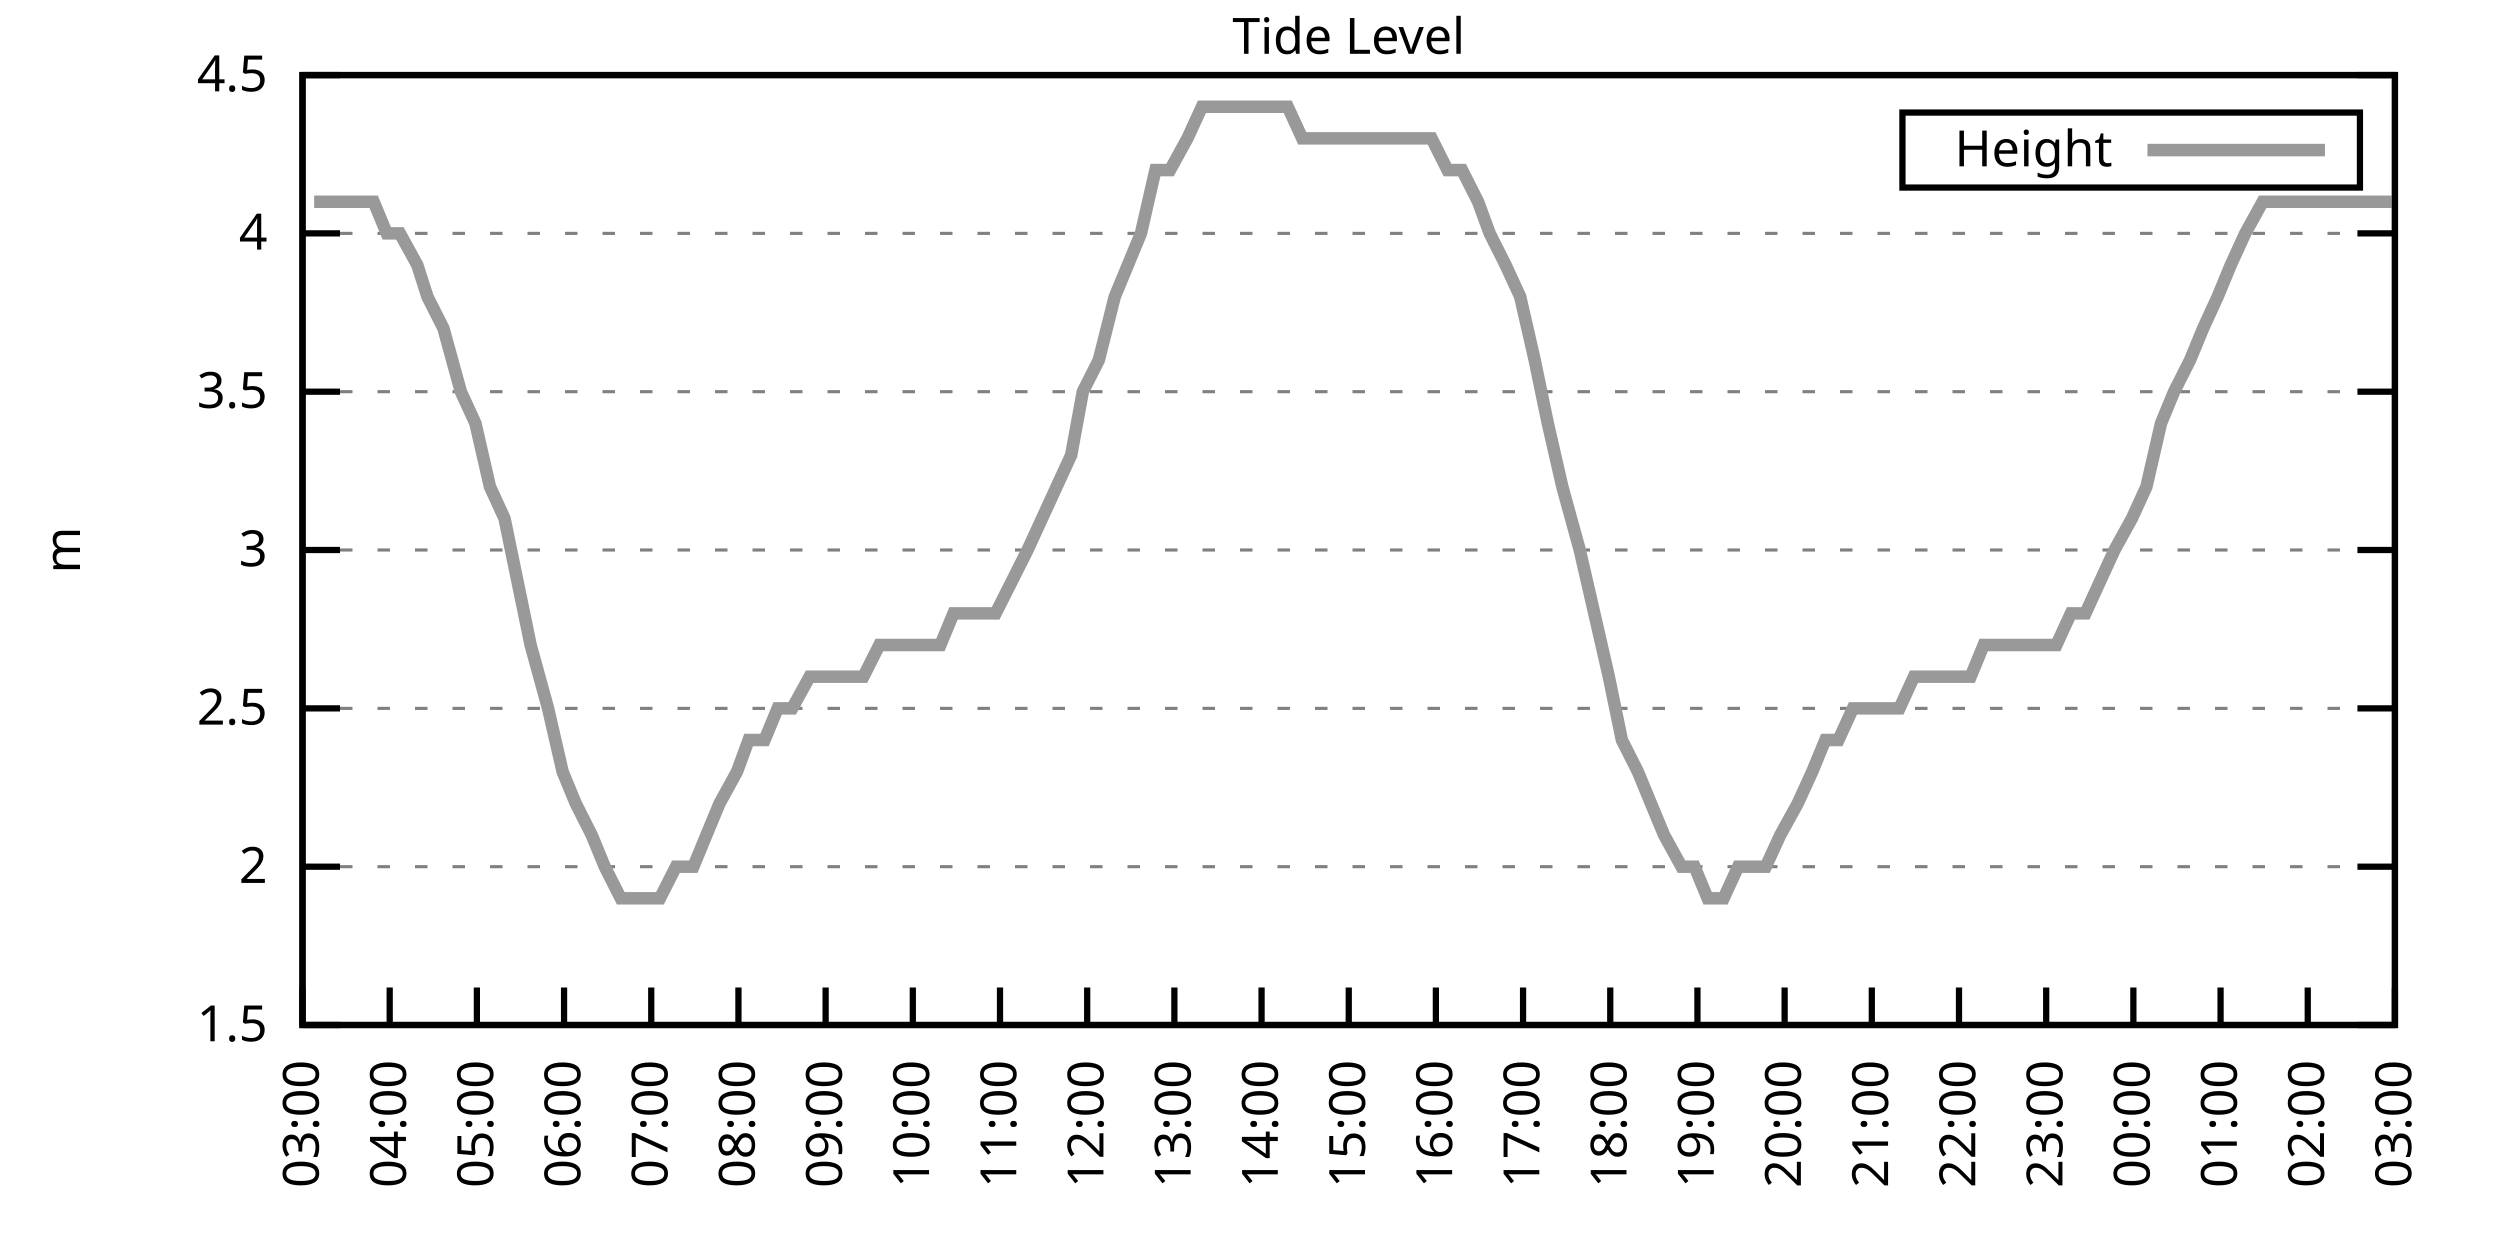
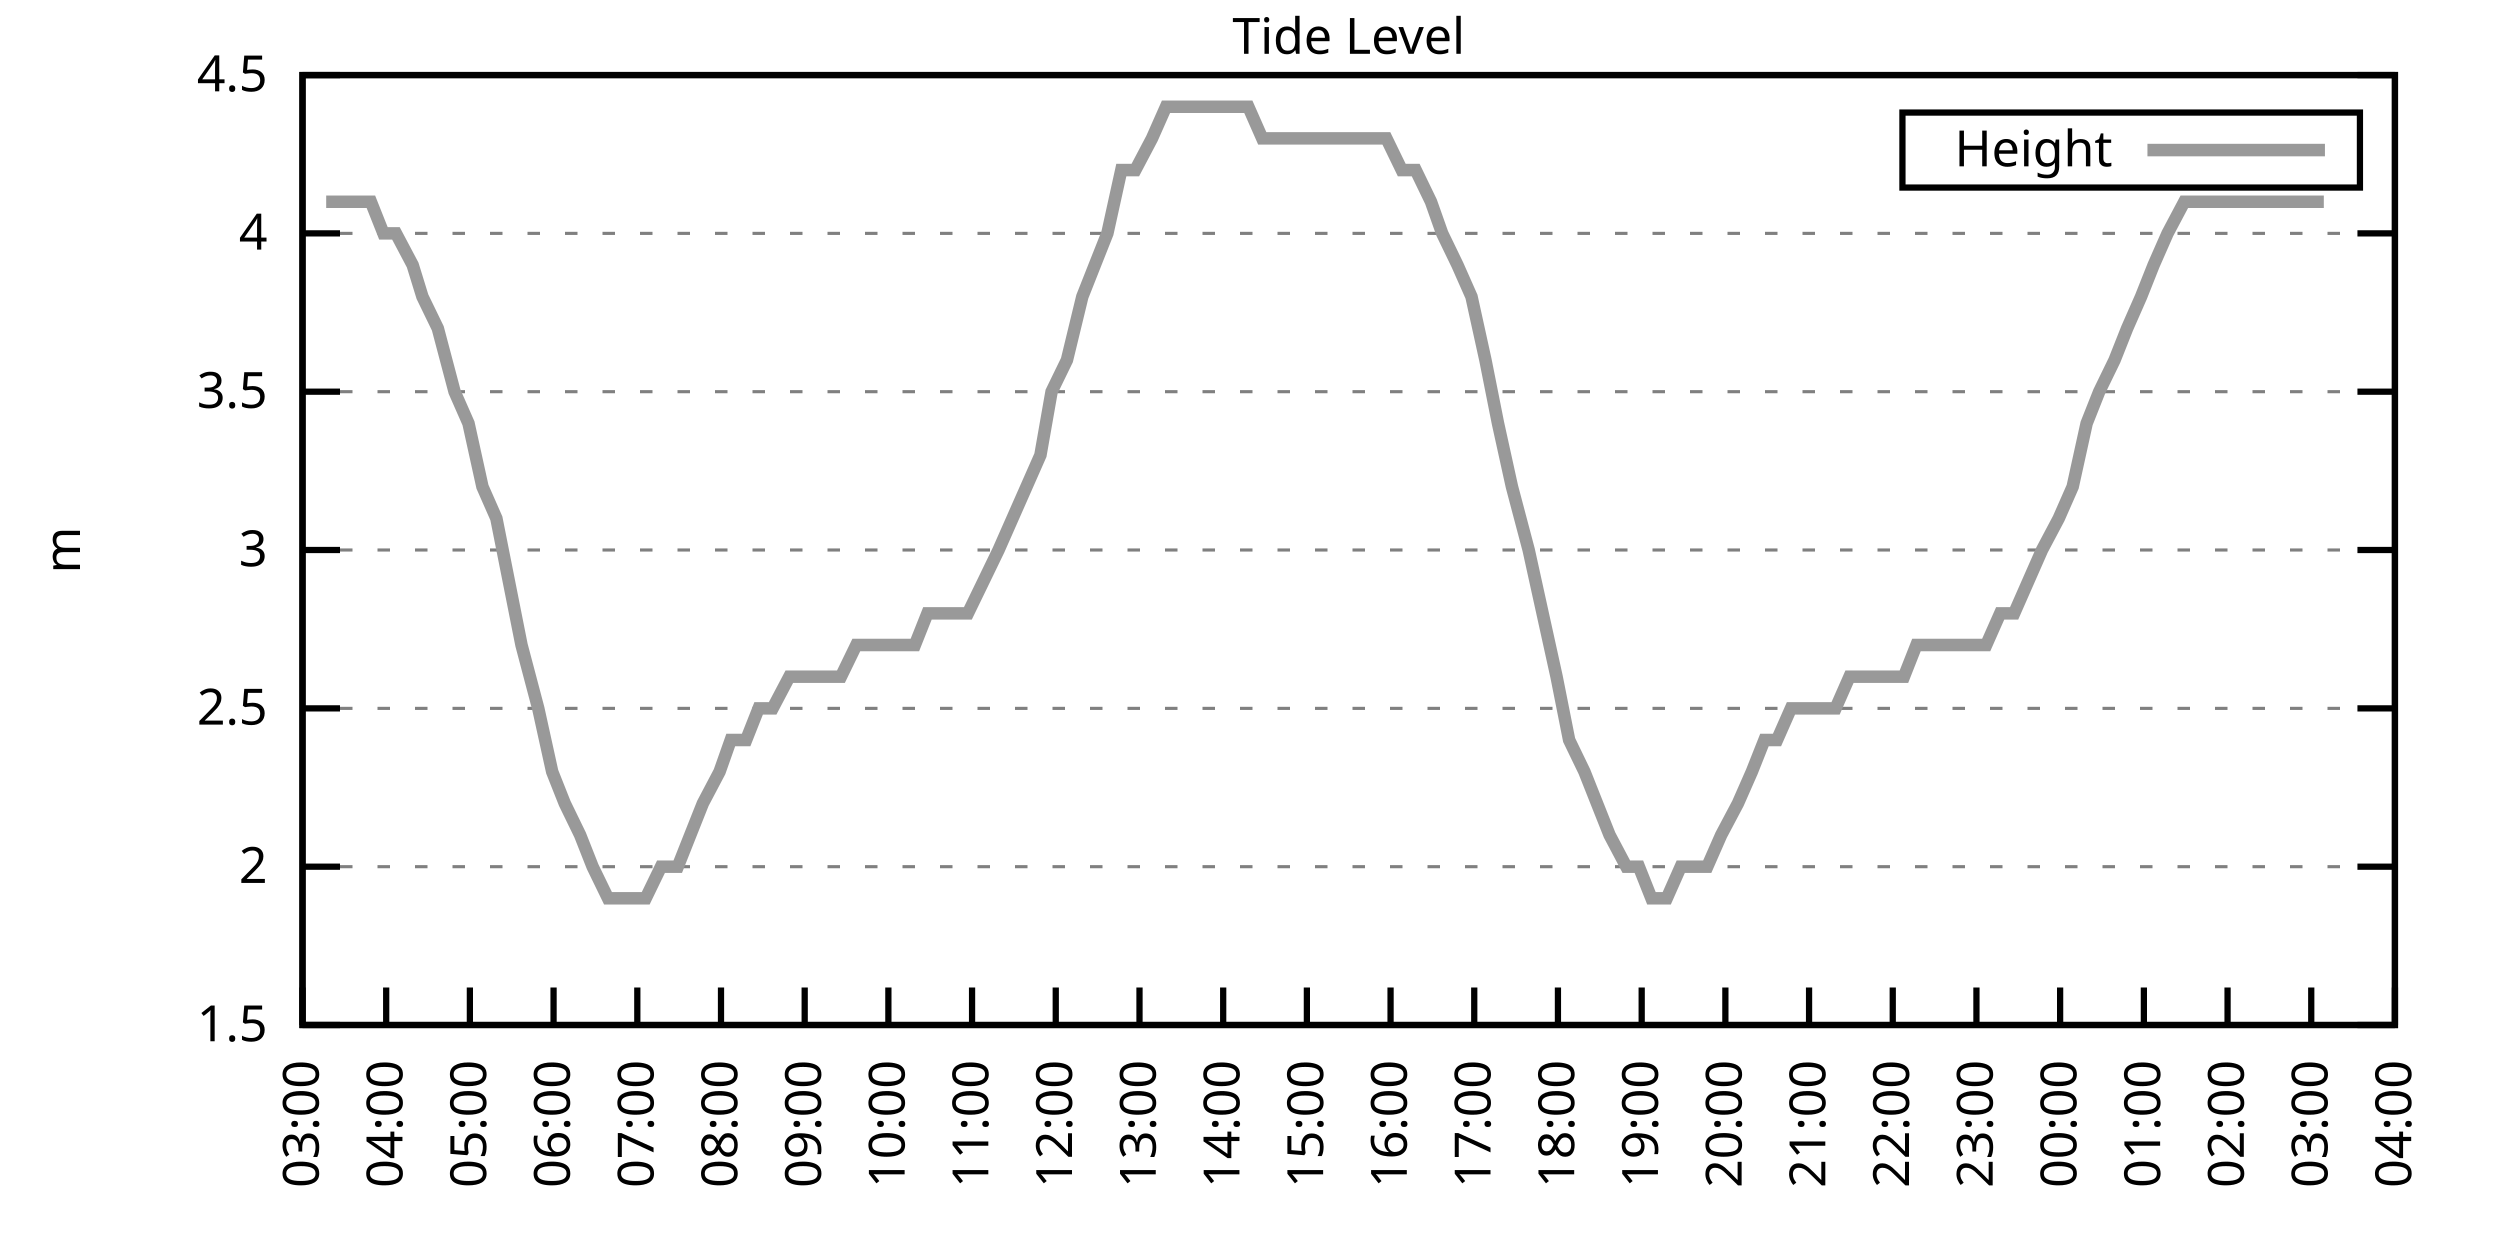
<svg xmlns="http://www.w3.org/2000/svg" xmlns:xlink="http://www.w3.org/1999/xlink" width="400" height="200" viewBox="0 0 400 200">
  <g id="gnuplot_canvas">
    <rect x="0" y="0" width="400" height="200" fill="none" />
    <defs>
      <circle id="gpDot" r="0.5" stroke-width="0.5" stroke="currentColor" />
      <path id="gpPt0" stroke-width="0.333" stroke="currentColor" d="M-1,0 h2 M0,-1 v2" />
      <path id="gpPt1" stroke-width="0.333" stroke="currentColor" d="M-1,-1 L1,1 M1,-1 L-1,1" />
      <path id="gpPt2" stroke-width="0.333" stroke="currentColor" d="M-1,0 L1,0 M0,-1 L0,1 M-1,-1 L1,1 M-1,1 L1,-1" />
      <rect id="gpPt3" stroke-width="0.333" stroke="currentColor" x="-1" y="-1" width="2" height="2" />
      <rect id="gpPt4" stroke-width="0.333" stroke="currentColor" fill="currentColor" x="-1" y="-1" width="2" height="2" />
      <circle id="gpPt5" stroke-width="0.333" stroke="currentColor" cx="0" cy="0" r="1" />
      <use xlink:href="#gpPt5" id="gpPt6" fill="currentColor" stroke="none" />
      <path id="gpPt7" stroke-width="0.333" stroke="currentColor" d="M0,-1.33 L-1.33,0.67 L1.33,0.67 z" />
      <use xlink:href="#gpPt7" id="gpPt8" fill="currentColor" stroke="none" />
      <use xlink:href="#gpPt7" id="gpPt9" stroke="currentColor" transform="rotate(180)" />
      <use xlink:href="#gpPt9" id="gpPt10" fill="currentColor" stroke="none" />
      <use xlink:href="#gpPt3" id="gpPt11" stroke="currentColor" transform="rotate(45)" />
      <use xlink:href="#gpPt11" id="gpPt12" fill="currentColor" stroke="none" />
      <path id="gpPt13" stroke-width="0.333" stroke="currentColor" d="M0,1.330 L1.265,0.411 L0.782,-1.067 L-0.782,-1.076 L-1.265,0.411 z" />
      <use xlink:href="#gpPt13" id="gpPt14" fill="currentColor" stroke="none" />
      <filter id="textbox" filterUnits="objectBoundingBox" x="0" y="0" height="1" width="1">
        <feFlood flood-color="white" flood-opacity="1" result="bgnd" />
        <feComposite in="SourceGraphic" in2="bgnd" operator="atop" />
      </filter>
      <filter id="greybox" filterUnits="objectBoundingBox" x="0" y="0" height="1" width="1">
        <feFlood flood-color="lightgrey" flood-opacity="1" result="grey" />
        <feComposite in="SourceGraphic" in2="grey" operator="atop" />
      </filter>
    </defs>
    <g fill="none" color="white" stroke="currentColor" stroke-width="1.00" stroke-linecap="butt" stroke-linejoin="miter">
</g>
    <g fill="none" color="black" stroke="currentColor" stroke-width="1.00" stroke-linecap="butt" stroke-linejoin="miter">
      <g stroke="none" shape-rendering="crispEdges">
        <polygon fill="rgb(255, 255, 255)" points="48.40,164.00 383.18,164.00 383.18,12.02 48.40,12.02 " />
      </g>
    </g>
    <g fill="none" color="black" stroke="currentColor" stroke-width="1.00" stroke-linecap="butt" stroke-linejoin="miter">
</g>
    <g fill="none" color="black" stroke="black" stroke-width="0.50" stroke-linecap="butt" stroke-linejoin="miter">
</g>
    <g fill="none" color="gray" stroke="currentColor" stroke-width="0.50" stroke-linecap="butt" stroke-linejoin="miter">
      <path stroke="gray" stroke-dasharray="2,4" class="gridline" d="M48.40,164.00 L383.19,164.00  " />
    </g>
    <g fill="none" color="gray" stroke="gray" stroke-width="1.00" stroke-linecap="butt" stroke-linejoin="miter">
</g>
    <g fill="none" color="black" stroke="currentColor" stroke-width="1.00" stroke-linecap="butt" stroke-linejoin="miter">
      <path stroke="black" d="M48.40,164.00 L54.40,164.00 M383.19,164.00 L377.19,164.00  " />
      <g transform="translate(42.80,166.60)" stroke="none" fill="black" font-family="Sans" font-size="8.00" text-anchor="end">
        <text>
          <tspan font-family="Sans"> 1.5</tspan>
        </text>
      </g>
    </g>
    <g fill="none" color="black" stroke="currentColor" stroke-width="1.00" stroke-linecap="butt" stroke-linejoin="miter">
</g>
    <g fill="none" color="black" stroke="black" stroke-width="0.50" stroke-linecap="butt" stroke-linejoin="miter">
</g>
    <g fill="none" color="gray" stroke="currentColor" stroke-width="0.50" stroke-linecap="butt" stroke-linejoin="miter">
      <path stroke="gray" stroke-dasharray="2,4" class="gridline" d="M48.40,138.67 L383.19,138.67  " />
    </g>
    <g fill="none" color="gray" stroke="gray" stroke-width="1.00" stroke-linecap="butt" stroke-linejoin="miter">
</g>
    <g fill="none" color="black" stroke="currentColor" stroke-width="1.00" stroke-linecap="butt" stroke-linejoin="miter">
      <path stroke="black" d="M48.40,138.67 L54.40,138.67 M383.19,138.67 L377.19,138.67  " />
      <g transform="translate(42.80,141.27)" stroke="none" fill="black" font-family="Sans" font-size="8.00" text-anchor="end">
        <text>
          <tspan font-family="Sans"> 2</tspan>
        </text>
      </g>
    </g>
    <g fill="none" color="black" stroke="currentColor" stroke-width="1.00" stroke-linecap="butt" stroke-linejoin="miter">
</g>
    <g fill="none" color="black" stroke="black" stroke-width="0.50" stroke-linecap="butt" stroke-linejoin="miter">
</g>
    <g fill="none" color="gray" stroke="currentColor" stroke-width="0.50" stroke-linecap="butt" stroke-linejoin="miter">
      <path stroke="gray" stroke-dasharray="2,4" class="gridline" d="M48.40,113.34 L383.19,113.34  " />
    </g>
    <g fill="none" color="gray" stroke="gray" stroke-width="1.00" stroke-linecap="butt" stroke-linejoin="miter">
</g>
    <g fill="none" color="black" stroke="currentColor" stroke-width="1.00" stroke-linecap="butt" stroke-linejoin="miter">
      <path stroke="black" d="M48.40,113.34 L54.40,113.34 M383.19,113.34 L377.19,113.34  " />
      <g transform="translate(42.80,115.94)" stroke="none" fill="black" font-family="Sans" font-size="8.00" text-anchor="end">
        <text>
          <tspan font-family="Sans"> 2.5</tspan>
        </text>
      </g>
    </g>
    <g fill="none" color="black" stroke="currentColor" stroke-width="1.00" stroke-linecap="butt" stroke-linejoin="miter">
</g>
    <g fill="none" color="black" stroke="black" stroke-width="0.50" stroke-linecap="butt" stroke-linejoin="miter">
</g>
    <g fill="none" color="gray" stroke="currentColor" stroke-width="0.50" stroke-linecap="butt" stroke-linejoin="miter">
      <path stroke="gray" stroke-dasharray="2,4" class="gridline" d="M48.40,88.00 L383.19,88.00  " />
    </g>
    <g fill="none" color="gray" stroke="gray" stroke-width="1.00" stroke-linecap="butt" stroke-linejoin="miter">
</g>
    <g fill="none" color="black" stroke="currentColor" stroke-width="1.00" stroke-linecap="butt" stroke-linejoin="miter">
      <path stroke="black" d="M48.40,88.00 L54.40,88.00 M383.19,88.00 L377.19,88.00  " />
      <g transform="translate(42.80,90.60)" stroke="none" fill="black" font-family="Sans" font-size="8.00" text-anchor="end">
        <text>
          <tspan font-family="Sans"> 3</tspan>
        </text>
      </g>
    </g>
    <g fill="none" color="black" stroke="currentColor" stroke-width="1.00" stroke-linecap="butt" stroke-linejoin="miter">
</g>
    <g fill="none" color="black" stroke="black" stroke-width="0.50" stroke-linecap="butt" stroke-linejoin="miter">
</g>
    <g fill="none" color="gray" stroke="currentColor" stroke-width="0.50" stroke-linecap="butt" stroke-linejoin="miter">
      <path stroke="gray" stroke-dasharray="2,4" class="gridline" d="M48.40,62.67 L383.19,62.67  " />
    </g>
    <g fill="none" color="gray" stroke="gray" stroke-width="1.00" stroke-linecap="butt" stroke-linejoin="miter">
</g>
    <g fill="none" color="black" stroke="currentColor" stroke-width="1.00" stroke-linecap="butt" stroke-linejoin="miter">
      <path stroke="black" d="M48.40,62.67 L54.40,62.67 M383.19,62.67 L377.19,62.67  " />
      <g transform="translate(42.80,65.27)" stroke="none" fill="black" font-family="Sans" font-size="8.00" text-anchor="end">
        <text>
          <tspan font-family="Sans"> 3.5</tspan>
        </text>
      </g>
    </g>
    <g fill="none" color="black" stroke="currentColor" stroke-width="1.00" stroke-linecap="butt" stroke-linejoin="miter">
</g>
    <g fill="none" color="black" stroke="black" stroke-width="0.50" stroke-linecap="butt" stroke-linejoin="miter">
</g>
    <g fill="none" color="gray" stroke="currentColor" stroke-width="0.50" stroke-linecap="butt" stroke-linejoin="miter">
      <path stroke="gray" stroke-dasharray="2,4" class="gridline" d="M48.40,37.34 L383.19,37.34  " />
    </g>
    <g fill="none" color="gray" stroke="gray" stroke-width="1.00" stroke-linecap="butt" stroke-linejoin="miter">
</g>
    <g fill="none" color="black" stroke="currentColor" stroke-width="1.00" stroke-linecap="butt" stroke-linejoin="miter">
      <path stroke="black" d="M48.40,37.34 L54.40,37.34 M383.19,37.34 L377.19,37.34  " />
      <g transform="translate(42.80,39.94)" stroke="none" fill="black" font-family="Sans" font-size="8.00" text-anchor="end">
        <text>
          <tspan font-family="Sans"> 4</tspan>
        </text>
      </g>
    </g>
    <g fill="none" color="black" stroke="currentColor" stroke-width="1.00" stroke-linecap="butt" stroke-linejoin="miter">
</g>
    <g fill="none" color="black" stroke="black" stroke-width="0.50" stroke-linecap="butt" stroke-linejoin="miter">
</g>
    <g fill="none" color="gray" stroke="currentColor" stroke-width="0.50" stroke-linecap="butt" stroke-linejoin="miter">
      <path stroke="gray" stroke-dasharray="2,4" class="gridline" d="M48.40,12.01 L383.19,12.01  " />
    </g>
    <g fill="none" color="gray" stroke="gray" stroke-width="1.00" stroke-linecap="butt" stroke-linejoin="miter">
</g>
    <g fill="none" color="black" stroke="currentColor" stroke-width="1.00" stroke-linecap="butt" stroke-linejoin="miter">
      <path stroke="black" d="M48.40,12.01 L54.40,12.01 M383.19,12.01 L377.19,12.01  " />
      <g transform="translate(42.80,14.61)" stroke="none" fill="black" font-family="Sans" font-size="8.00" text-anchor="end">
        <text>
          <tspan font-family="Sans"> 4.5</tspan>
        </text>
      </g>
    </g>
    <g fill="none" color="black" stroke="currentColor" stroke-width="1.00" stroke-linecap="butt" stroke-linejoin="miter">
      <path stroke="black" d="M48.40,164.00 L48.40,158.00  " />
      <g transform="translate(51.00,169.60) rotate(270.00)" stroke="none" fill="black" font-family="Sans" font-size="8.00" text-anchor="end">
        <text>
          <tspan font-family="Sans">03:00</tspan>
        </text>
      </g>
    </g>
    <g fill="none" color="black" stroke="currentColor" stroke-width="1.00" stroke-linecap="butt" stroke-linejoin="miter">
-       <path stroke="black" d="M62.35,164.00 L62.35,158.00  " />
-       <g transform="translate(64.95,169.60) rotate(270.00)" stroke="none" fill="black" font-family="Sans" font-size="8.00" text-anchor="end">
+       <path stroke="black" d="M61.79,164.00 L61.79,158.00  " />
+       <g transform="translate(64.39,169.60) rotate(270.00)" stroke="none" fill="black" font-family="Sans" font-size="8.00" text-anchor="end">
        <text>
          <tspan font-family="Sans">04:00</tspan>
        </text>
      </g>
    </g>
    <g fill="none" color="black" stroke="currentColor" stroke-width="1.00" stroke-linecap="butt" stroke-linejoin="miter">
-       <path stroke="black" d="M76.30,164.00 L76.30,158.00  " />
-       <g transform="translate(78.90,169.60) rotate(270.00)" stroke="none" fill="black" font-family="Sans" font-size="8.00" text-anchor="end">
+       <path stroke="black" d="M75.18,164.00 L75.18,158.00  " />
+       <g transform="translate(77.78,169.60) rotate(270.00)" stroke="none" fill="black" font-family="Sans" font-size="8.00" text-anchor="end">
        <text>
          <tspan font-family="Sans">05:00</tspan>
        </text>
      </g>
    </g>
    <g fill="none" color="black" stroke="currentColor" stroke-width="1.00" stroke-linecap="butt" stroke-linejoin="miter">
-       <path stroke="black" d="M90.25,164.00 L90.25,158.00  " />
-       <g transform="translate(92.85,169.60) rotate(270.00)" stroke="none" fill="black" font-family="Sans" font-size="8.00" text-anchor="end">
+       <path stroke="black" d="M88.57,164.00 L88.57,158.00  " />
+       <g transform="translate(91.17,169.60) rotate(270.00)" stroke="none" fill="black" font-family="Sans" font-size="8.00" text-anchor="end">
        <text>
          <tspan font-family="Sans">06:00</tspan>
        </text>
      </g>
    </g>
    <g fill="none" color="black" stroke="currentColor" stroke-width="1.00" stroke-linecap="butt" stroke-linejoin="miter">
-       <path stroke="black" d="M104.20,164.00 L104.20,158.00  " />
-       <g transform="translate(106.80,169.60) rotate(270.00)" stroke="none" fill="black" font-family="Sans" font-size="8.00" text-anchor="end">
+       <path stroke="black" d="M101.97,164.00 L101.97,158.00  " />
+       <g transform="translate(104.57,169.60) rotate(270.00)" stroke="none" fill="black" font-family="Sans" font-size="8.00" text-anchor="end">
        <text>
          <tspan font-family="Sans">07:00</tspan>
        </text>
      </g>
    </g>
    <g fill="none" color="black" stroke="currentColor" stroke-width="1.00" stroke-linecap="butt" stroke-linejoin="miter">
-       <path stroke="black" d="M118.15,164.00 L118.15,158.00  " />
-       <g transform="translate(120.75,169.60) rotate(270.00)" stroke="none" fill="black" font-family="Sans" font-size="8.00" text-anchor="end">
+       <path stroke="black" d="M115.36,164.00 L115.36,158.00  " />
+       <g transform="translate(117.96,169.60) rotate(270.00)" stroke="none" fill="black" font-family="Sans" font-size="8.00" text-anchor="end">
        <text>
          <tspan font-family="Sans">08:00</tspan>
        </text>
      </g>
    </g>
    <g fill="none" color="black" stroke="currentColor" stroke-width="1.00" stroke-linecap="butt" stroke-linejoin="miter">
-       <path stroke="black" d="M132.10,164.00 L132.10,158.00  " />
-       <g transform="translate(134.70,169.60) rotate(270.00)" stroke="none" fill="black" font-family="Sans" font-size="8.00" text-anchor="end">
+       <path stroke="black" d="M128.75,164.00 L128.75,158.00  " />
+       <g transform="translate(131.35,169.60) rotate(270.00)" stroke="none" fill="black" font-family="Sans" font-size="8.00" text-anchor="end">
        <text>
          <tspan font-family="Sans">09:00</tspan>
        </text>
      </g>
    </g>
    <g fill="none" color="black" stroke="currentColor" stroke-width="1.00" stroke-linecap="butt" stroke-linejoin="miter">
-       <path stroke="black" d="M146.05,164.00 L146.05,158.00  " />
-       <g transform="translate(148.65,169.60) rotate(270.00)" stroke="none" fill="black" font-family="Sans" font-size="8.00" text-anchor="end">
+       <path stroke="black" d="M142.14,164.00 L142.14,158.00  " />
+       <g transform="translate(144.74,169.60) rotate(270.00)" stroke="none" fill="black" font-family="Sans" font-size="8.00" text-anchor="end">
        <text>
          <tspan font-family="Sans">10:00</tspan>
        </text>
      </g>
    </g>
    <g fill="none" color="black" stroke="currentColor" stroke-width="1.00" stroke-linecap="butt" stroke-linejoin="miter">
-       <path stroke="black" d="M160.00,164.00 L160.00,158.00  " />
-       <g transform="translate(162.60,169.60) rotate(270.00)" stroke="none" fill="black" font-family="Sans" font-size="8.00" text-anchor="end">
+       <path stroke="black" d="M155.53,164.00 L155.53,158.00  " />
+       <g transform="translate(158.13,169.60) rotate(270.00)" stroke="none" fill="black" font-family="Sans" font-size="8.00" text-anchor="end">
        <text>
          <tspan font-family="Sans">11:00</tspan>
        </text>
      </g>
    </g>
    <g fill="none" color="black" stroke="currentColor" stroke-width="1.00" stroke-linecap="butt" stroke-linejoin="miter">
-       <path stroke="black" d="M173.95,164.00 L173.95,158.00  " />
-       <g transform="translate(176.55,169.60) rotate(270.00)" stroke="none" fill="black" font-family="Sans" font-size="8.00" text-anchor="end">
+       <path stroke="black" d="M168.92,164.00 L168.92,158.00  " />
+       <g transform="translate(171.52,169.60) rotate(270.00)" stroke="none" fill="black" font-family="Sans" font-size="8.00" text-anchor="end">
        <text>
          <tspan font-family="Sans">12:00</tspan>
        </text>
      </g>
    </g>
    <g fill="none" color="black" stroke="currentColor" stroke-width="1.00" stroke-linecap="butt" stroke-linejoin="miter">
-       <path stroke="black" d="M187.90,164.00 L187.90,158.00  " />
-       <g transform="translate(190.50,169.60) rotate(270.00)" stroke="none" fill="black" font-family="Sans" font-size="8.00" text-anchor="end">
+       <path stroke="black" d="M182.32,164.00 L182.32,158.00  " />
+       <g transform="translate(184.92,169.60) rotate(270.00)" stroke="none" fill="black" font-family="Sans" font-size="8.00" text-anchor="end">
        <text>
          <tspan font-family="Sans">13:00</tspan>
        </text>
      </g>
    </g>
    <g fill="none" color="black" stroke="currentColor" stroke-width="1.00" stroke-linecap="butt" stroke-linejoin="miter">
-       <path stroke="black" d="M201.85,164.00 L201.85,158.00  " />
-       <g transform="translate(204.45,169.60) rotate(270.00)" stroke="none" fill="black" font-family="Sans" font-size="8.00" text-anchor="end">
+       <path stroke="black" d="M195.71,164.00 L195.71,158.00  " />
+       <g transform="translate(198.31,169.60) rotate(270.00)" stroke="none" fill="black" font-family="Sans" font-size="8.00" text-anchor="end">
        <text>
          <tspan font-family="Sans">14:00</tspan>
        </text>
      </g>
    </g>
    <g fill="none" color="black" stroke="currentColor" stroke-width="1.00" stroke-linecap="butt" stroke-linejoin="miter">
-       <path stroke="black" d="M215.80,164.00 L215.80,158.00  " />
-       <g transform="translate(218.40,169.60) rotate(270.00)" stroke="none" fill="black" font-family="Sans" font-size="8.00" text-anchor="end">
+       <path stroke="black" d="M209.10,164.00 L209.10,158.00  " />
+       <g transform="translate(211.70,169.60) rotate(270.00)" stroke="none" fill="black" font-family="Sans" font-size="8.00" text-anchor="end">
        <text>
          <tspan font-family="Sans">15:00</tspan>
        </text>
      </g>
    </g>
    <g fill="none" color="black" stroke="currentColor" stroke-width="1.00" stroke-linecap="butt" stroke-linejoin="miter">
-       <path stroke="black" d="M229.74,164.00 L229.74,158.00  " />
-       <g transform="translate(232.34,169.60) rotate(270.00)" stroke="none" fill="black" font-family="Sans" font-size="8.00" text-anchor="end">
+       <path stroke="black" d="M222.49,164.00 L222.49,158.00  " />
+       <g transform="translate(225.09,169.60) rotate(270.00)" stroke="none" fill="black" font-family="Sans" font-size="8.00" text-anchor="end">
        <text>
          <tspan font-family="Sans">16:00</tspan>
        </text>
      </g>
    </g>
    <g fill="none" color="black" stroke="currentColor" stroke-width="1.00" stroke-linecap="butt" stroke-linejoin="miter">
-       <path stroke="black" d="M243.69,164.00 L243.69,158.00  " />
-       <g transform="translate(246.29,169.60) rotate(270.00)" stroke="none" fill="black" font-family="Sans" font-size="8.00" text-anchor="end">
+       <path stroke="black" d="M235.88,164.00 L235.88,158.00  " />
+       <g transform="translate(238.48,169.60) rotate(270.00)" stroke="none" fill="black" font-family="Sans" font-size="8.00" text-anchor="end">
        <text>
          <tspan font-family="Sans">17:00</tspan>
        </text>
      </g>
    </g>
    <g fill="none" color="black" stroke="currentColor" stroke-width="1.00" stroke-linecap="butt" stroke-linejoin="miter">
-       <path stroke="black" d="M257.64,164.00 L257.64,158.00  " />
-       <g transform="translate(260.24,169.60) rotate(270.00)" stroke="none" fill="black" font-family="Sans" font-size="8.00" text-anchor="end">
+       <path stroke="black" d="M249.27,164.00 L249.27,158.00  " />
+       <g transform="translate(251.87,169.60) rotate(270.00)" stroke="none" fill="black" font-family="Sans" font-size="8.00" text-anchor="end">
        <text>
          <tspan font-family="Sans">18:00</tspan>
        </text>
      </g>
    </g>
    <g fill="none" color="black" stroke="currentColor" stroke-width="1.00" stroke-linecap="butt" stroke-linejoin="miter">
-       <path stroke="black" d="M271.59,164.00 L271.59,158.00  " />
-       <g transform="translate(274.19,169.60) rotate(270.00)" stroke="none" fill="black" font-family="Sans" font-size="8.00" text-anchor="end">
+       <path stroke="black" d="M262.67,164.00 L262.67,158.00  " />
+       <g transform="translate(265.27,169.60) rotate(270.00)" stroke="none" fill="black" font-family="Sans" font-size="8.00" text-anchor="end">
        <text>
          <tspan font-family="Sans">19:00</tspan>
        </text>
      </g>
    </g>
    <g fill="none" color="black" stroke="currentColor" stroke-width="1.00" stroke-linecap="butt" stroke-linejoin="miter">
-       <path stroke="black" d="M285.54,164.00 L285.54,158.00  " />
-       <g transform="translate(288.14,169.60) rotate(270.00)" stroke="none" fill="black" font-family="Sans" font-size="8.00" text-anchor="end">
+       <path stroke="black" d="M276.06,164.00 L276.06,158.00  " />
+       <g transform="translate(278.66,169.60) rotate(270.00)" stroke="none" fill="black" font-family="Sans" font-size="8.00" text-anchor="end">
        <text>
          <tspan font-family="Sans">20:00</tspan>
        </text>
      </g>
    </g>
    <g fill="none" color="black" stroke="currentColor" stroke-width="1.00" stroke-linecap="butt" stroke-linejoin="miter">
-       <path stroke="black" d="M299.49,164.00 L299.49,158.00  " />
-       <g transform="translate(302.09,169.60) rotate(270.00)" stroke="none" fill="black" font-family="Sans" font-size="8.00" text-anchor="end">
+       <path stroke="black" d="M289.45,164.00 L289.45,158.00  " />
+       <g transform="translate(292.05,169.60) rotate(270.00)" stroke="none" fill="black" font-family="Sans" font-size="8.00" text-anchor="end">
        <text>
          <tspan font-family="Sans">21:00</tspan>
        </text>
      </g>
    </g>
    <g fill="none" color="black" stroke="currentColor" stroke-width="1.00" stroke-linecap="butt" stroke-linejoin="miter">
-       <path stroke="black" d="M313.44,164.00 L313.44,158.00  " />
-       <g transform="translate(316.04,169.60) rotate(270.00)" stroke="none" fill="black" font-family="Sans" font-size="8.00" text-anchor="end">
+       <path stroke="black" d="M302.84,164.00 L302.84,158.00  " />
+       <g transform="translate(305.44,169.60) rotate(270.00)" stroke="none" fill="black" font-family="Sans" font-size="8.00" text-anchor="end">
        <text>
          <tspan font-family="Sans">22:00</tspan>
        </text>
      </g>
    </g>
    <g fill="none" color="black" stroke="currentColor" stroke-width="1.00" stroke-linecap="butt" stroke-linejoin="miter">
-       <path stroke="black" d="M327.39,164.00 L327.39,158.00  " />
-       <g transform="translate(329.99,169.60) rotate(270.00)" stroke="none" fill="black" font-family="Sans" font-size="8.00" text-anchor="end">
+       <path stroke="black" d="M316.23,164.00 L316.23,158.00  " />
+       <g transform="translate(318.83,169.60) rotate(270.00)" stroke="none" fill="black" font-family="Sans" font-size="8.00" text-anchor="end">
        <text>
          <tspan font-family="Sans">23:00</tspan>
        </text>
      </g>
    </g>
    <g fill="none" color="black" stroke="currentColor" stroke-width="1.00" stroke-linecap="butt" stroke-linejoin="miter">
-       <path stroke="black" d="M341.34,164.00 L341.34,158.00  " />
-       <g transform="translate(343.94,169.60) rotate(270.00)" stroke="none" fill="black" font-family="Sans" font-size="8.00" text-anchor="end">
+       <path stroke="black" d="M329.62,164.00 L329.62,158.00  " />
+       <g transform="translate(332.22,169.60) rotate(270.00)" stroke="none" fill="black" font-family="Sans" font-size="8.00" text-anchor="end">
        <text>
          <tspan font-family="Sans">00:00</tspan>
        </text>
      </g>
    </g>
    <g fill="none" color="black" stroke="currentColor" stroke-width="1.00" stroke-linecap="butt" stroke-linejoin="miter">
-       <path stroke="black" d="M355.29,164.00 L355.29,158.00  " />
-       <g transform="translate(357.89,169.60) rotate(270.00)" stroke="none" fill="black" font-family="Sans" font-size="8.00" text-anchor="end">
+       <path stroke="black" d="M343.02,164.00 L343.02,158.00  " />
+       <g transform="translate(345.62,169.60) rotate(270.00)" stroke="none" fill="black" font-family="Sans" font-size="8.00" text-anchor="end">
        <text>
          <tspan font-family="Sans">01:00</tspan>
        </text>
      </g>
    </g>
    <g fill="none" color="black" stroke="currentColor" stroke-width="1.00" stroke-linecap="butt" stroke-linejoin="miter">
-       <path stroke="black" d="M369.24,164.00 L369.24,158.00  " />
-       <g transform="translate(371.84,169.60) rotate(270.00)" stroke="none" fill="black" font-family="Sans" font-size="8.00" text-anchor="end">
+       <path stroke="black" d="M356.41,164.00 L356.41,158.00  " />
+       <g transform="translate(359.01,169.60) rotate(270.00)" stroke="none" fill="black" font-family="Sans" font-size="8.00" text-anchor="end">
        <text>
          <tspan font-family="Sans">02:00</tspan>
+         </text>
+       </g>
+     </g>
+     <g fill="none" color="black" stroke="currentColor" stroke-width="1.00" stroke-linecap="butt" stroke-linejoin="miter">
+       <path stroke="black" d="M369.80,164.00 L369.80,158.00  " />
+       <g transform="translate(372.40,169.60) rotate(270.00)" stroke="none" fill="black" font-family="Sans" font-size="8.00" text-anchor="end">
+         <text>
+           <tspan font-family="Sans">03:00</tspan>
        </text>
      </g>
    </g>
    <g fill="none" color="black" stroke="currentColor" stroke-width="1.00" stroke-linecap="butt" stroke-linejoin="miter">
      <path stroke="black" d="M383.19,164.00 L383.19,158.00  " />
      <g transform="translate(385.79,169.60) rotate(270.00)" stroke="none" fill="black" font-family="Sans" font-size="8.00" text-anchor="end">
        <text>
-           <tspan font-family="Sans">03:00</tspan>
+           <tspan font-family="Sans">04:00</tspan>
        </text>
      </g>
    </g>
    <g fill="none" color="black" stroke="currentColor" stroke-width="1.00" stroke-linecap="butt" stroke-linejoin="miter">
</g>
    <g fill="none" color="black" stroke="currentColor" stroke-width="1.00" stroke-linecap="butt" stroke-linejoin="miter">
      <path stroke="black" d="M48.40,12.01 L48.40,164.00 L383.19,164.00 L383.19,12.01 L48.40,12.01 Z  " />
    </g>
    <g fill="none" color="black" stroke="currentColor" stroke-width="1.00" stroke-linecap="butt" stroke-linejoin="miter">
</g>
    <g fill="none" color="black" stroke="currentColor" stroke-width="1.00" stroke-linecap="butt" stroke-linejoin="miter">
      <path stroke="black" d="M304.39,30.01 L304.39,18.01 L377.59,18.01 L377.59,30.01 L304.39,30.01 Z  " />
    </g>
    <g id="Tide_level_plot_1">
      <g fill="none" color="white" stroke="black" stroke-width="2.00" stroke-linecap="butt" stroke-linejoin="miter">
</g>
      <g fill="none" color="black" stroke="currentColor" stroke-width="2.00" stroke-linecap="butt" stroke-linejoin="miter">
        <g transform="translate(337.99,26.61)" stroke="none" fill="black" font-family="Sans" font-size="8.00" text-anchor="end">
          <text>
            <tspan font-family="Sans">Height</tspan>
          </text>
        </g>
      </g>
      <g fill="none" color="black" stroke="currentColor" stroke-width="2.00" stroke-linecap="butt" stroke-linejoin="miter">
-         <path stroke="rgb(153, 153, 153)" d="M343.59,24.01 L371.99,24.01 M50.26,32.28 L52.35,32.28 L55.14,32.28 L57.47,32.28 L59.79,32.28 L61.88,37.34   L63.98,37.34 L66.77,42.41 L68.39,47.47 L70.95,52.54 L73.74,62.67 L76.07,67.74 L78.39,77.87 L80.72,82.94   L82.81,93.07 L84.90,103.20 L87.69,113.34 L90.02,123.47 L92.11,128.54 L94.67,133.60 L96.76,138.67 L99.32,143.73   L101.64,143.73 L103.73,143.73 L105.59,143.73 L108.15,138.67 L110.94,138.67 L113.03,133.60 L115.13,128.54 L117.92,123.47   L119.78,118.40 L122.33,118.40 L124.43,113.34 L126.75,113.34 L129.54,108.27 L131.63,108.27 L133.72,108.27 L136.51,108.27   L138.14,108.27 L140.70,103.20 L143.02,103.20 L145.81,103.20 L148.14,103.20 L150.46,103.20 L152.56,98.14 L155.11,98.14   L157.21,98.14 L159.30,98.14 L161.86,93.07 L164.41,88.00 L169.06,77.87 L171.39,72.81 L173.25,62.67 L175.81,57.61   L178.36,47.47 L180.46,42.41 L182.55,37.34 L184.87,27.21 L187.20,27.21 L189.99,22.14 L192.31,17.08 L194.64,17.08   L196.73,17.08 L199.29,17.08 L201.61,17.08 L203.94,17.08 L206.03,17.08 L208.36,22.14 L210.45,22.14 L213.24,22.14   L215.10,22.14 L217.65,22.14 L219.98,22.14 L222.07,22.14 L224.40,22.14 L226.72,22.14 L229.05,22.14 L231.60,27.21   L233.93,27.21 L236.49,32.28 L238.35,37.34 L240.90,42.41 L243.23,47.47 L245.55,57.61 L247.65,67.74 L249.97,77.87   L252.76,88.00 L255.09,98.14 L257.41,108.27 L259.50,118.40 L262.06,123.47 L264.15,128.54 L266.25,133.60 L269.04,138.67   L271.13,138.67 L273.22,143.73 L275.78,143.73 L278.10,138.67 L280.20,138.67 L282.52,138.67 L284.85,133.60 L287.64,128.54   L289.96,123.47 L292.05,118.40 L294.15,118.40 L296.47,113.34 L299.26,113.34 L301.58,113.34 L303.91,113.34 L306.23,108.27   L308.56,108.27 L310.88,108.27 L312.98,108.27 L315.30,108.27 L317.39,103.20 L319.72,103.20 L322.04,103.20 L324.60,103.20   L326.69,103.20 L329.02,103.20 L331.34,98.14 L333.67,98.14 L335.99,93.07 L338.32,88.00 L341.11,82.94 L343.43,77.87   L345.76,67.74 L347.85,62.67 L350.41,57.61 L352.50,52.54 L354.83,47.47 L356.92,42.41 L359.24,37.34 L362.03,32.28   L364.13,32.28 L366.68,32.28 L368.54,32.28 L371.10,32.28 L373.66,32.28 L375.98,32.28 L378.31,32.28 L379.94,32.28   L382.73,32.28  " />
+         <path stroke="rgb(153, 153, 153)" d="M343.59,24.01 L371.99,24.01 M52.19,32.28 L54.87,32.28 L57.10,32.28 L59.34,32.28 L61.35,37.34 L63.35,37.34   L66.03,42.41 L67.59,47.47 L70.05,52.54 L72.73,62.67 L74.96,67.74 L77.19,77.87 L79.42,82.94 L81.43,93.07   L83.44,103.20 L86.12,113.34 L88.35,123.47 L90.36,128.54 L92.82,133.60 L94.82,138.67 L97.28,143.73 L99.51,143.73   L101.52,143.73 L103.31,143.73 L105.76,138.67 L108.44,138.67 L110.45,133.60 L112.46,128.54 L115.13,123.47 L116.92,118.40   L119.38,118.40 L121.38,113.34 L123.62,113.34 L126.29,108.27 L128.30,108.27 L130.31,108.27 L132.99,108.27 L134.55,108.27   L137.01,103.20 L139.24,103.20 L141.92,103.20 L144.15,103.20 L146.38,103.20 L148.39,98.14 L150.85,98.14 L152.85,98.14   L154.86,98.14 L157.32,93.07 L159.77,88.00 L164.24,77.87 L166.47,72.81 L168.25,62.67 L170.71,57.61 L173.17,47.47   L175.17,42.41 L177.18,37.34 L179.41,27.21 L181.65,27.21 L184.32,22.14 L186.56,17.08 L188.79,17.08 L190.80,17.08   L193.25,17.08 L195.48,17.08 L197.72,17.08 L199.73,17.08 L201.96,22.14 L203.97,22.14 L206.64,22.14 L208.43,22.14   L210.88,22.14 L213.12,22.14 L215.13,22.14 L217.36,22.14 L219.59,22.14 L221.82,22.14 L224.28,27.21 L226.51,27.21   L228.96,32.28 L230.75,37.34 L233.20,42.41 L235.44,47.47 L237.67,57.61 L239.68,67.74 L241.91,77.87 L244.59,88.00   L246.82,98.14 L249.05,108.27 L251.06,118.40 L253.51,123.47 L255.52,128.54 L257.53,133.60 L260.21,138.67 L262.22,138.67   L264.23,143.73 L266.68,143.73 L268.92,138.67 L270.92,138.67 L273.16,138.67 L275.39,133.60 L278.07,128.54 L280.30,123.47   L282.31,118.40 L284.32,118.40 L286.55,113.34 L289.23,113.34 L291.46,113.34 L293.69,113.34 L295.92,108.27 L298.15,108.27   L300.39,108.27 L302.39,108.27 L304.63,108.27 L306.63,103.20 L308.87,103.20 L311.10,103.20 L313.55,103.20 L315.56,103.20   L317.79,103.20 L320.03,98.14 L322.26,98.14 L324.49,93.07 L326.72,88.00 L329.40,82.94 L331.63,77.87 L333.86,67.74   L335.87,62.67 L338.33,57.61 L340.34,52.54 L342.57,47.47 L344.58,42.41 L346.81,37.34 L349.49,32.28 L351.50,32.28   L353.95,32.28 L355.74,32.28 L358.19,32.28 L360.65,32.28 L362.88,32.28 L365.11,32.28 L366.67,32.28 L369.35,32.28   L371.81,32.28  " />
      </g>
    </g>
    <g fill="none" color="black" stroke="currentColor" stroke-width="2.00" stroke-linecap="butt" stroke-linejoin="miter">
</g>
    <g fill="none" color="black" stroke="black" stroke-width="1.00" stroke-linecap="butt" stroke-linejoin="miter">
</g>
    <g fill="none" color="black" stroke="currentColor" stroke-width="1.00" stroke-linecap="butt" stroke-linejoin="miter">
      <path stroke="black" d="M48.40,12.01 L48.40,164.00 L383.19,164.00 L383.19,12.01 L48.40,12.01 Z  " />
      <g transform="translate(12.80,88.01) rotate(270.00)" stroke="none" fill="black" font-family="Sans" font-size="8.00" text-anchor="middle">
        <text>
          <tspan font-family="Sans">m</tspan>
        </text>
      </g>
    </g>
    <g fill="none" color="black" stroke="currentColor" stroke-width="1.00" stroke-linecap="butt" stroke-linejoin="miter">
</g>
    <g fill="none" color="black" stroke="currentColor" stroke-width="1.00" stroke-linecap="butt" stroke-linejoin="miter">
      <g transform="translate(215.79,8.61)" stroke="none" fill="black" font-family="Sans" font-size="8.00" text-anchor="middle">
        <text>
          <tspan font-family="Sans">Tide Level</tspan>
        </text>
      </g>
    </g>
    <g fill="none" color="black" stroke="currentColor" stroke-width="1.00" stroke-linecap="butt" stroke-linejoin="miter">
</g>
  </g>
</svg>
